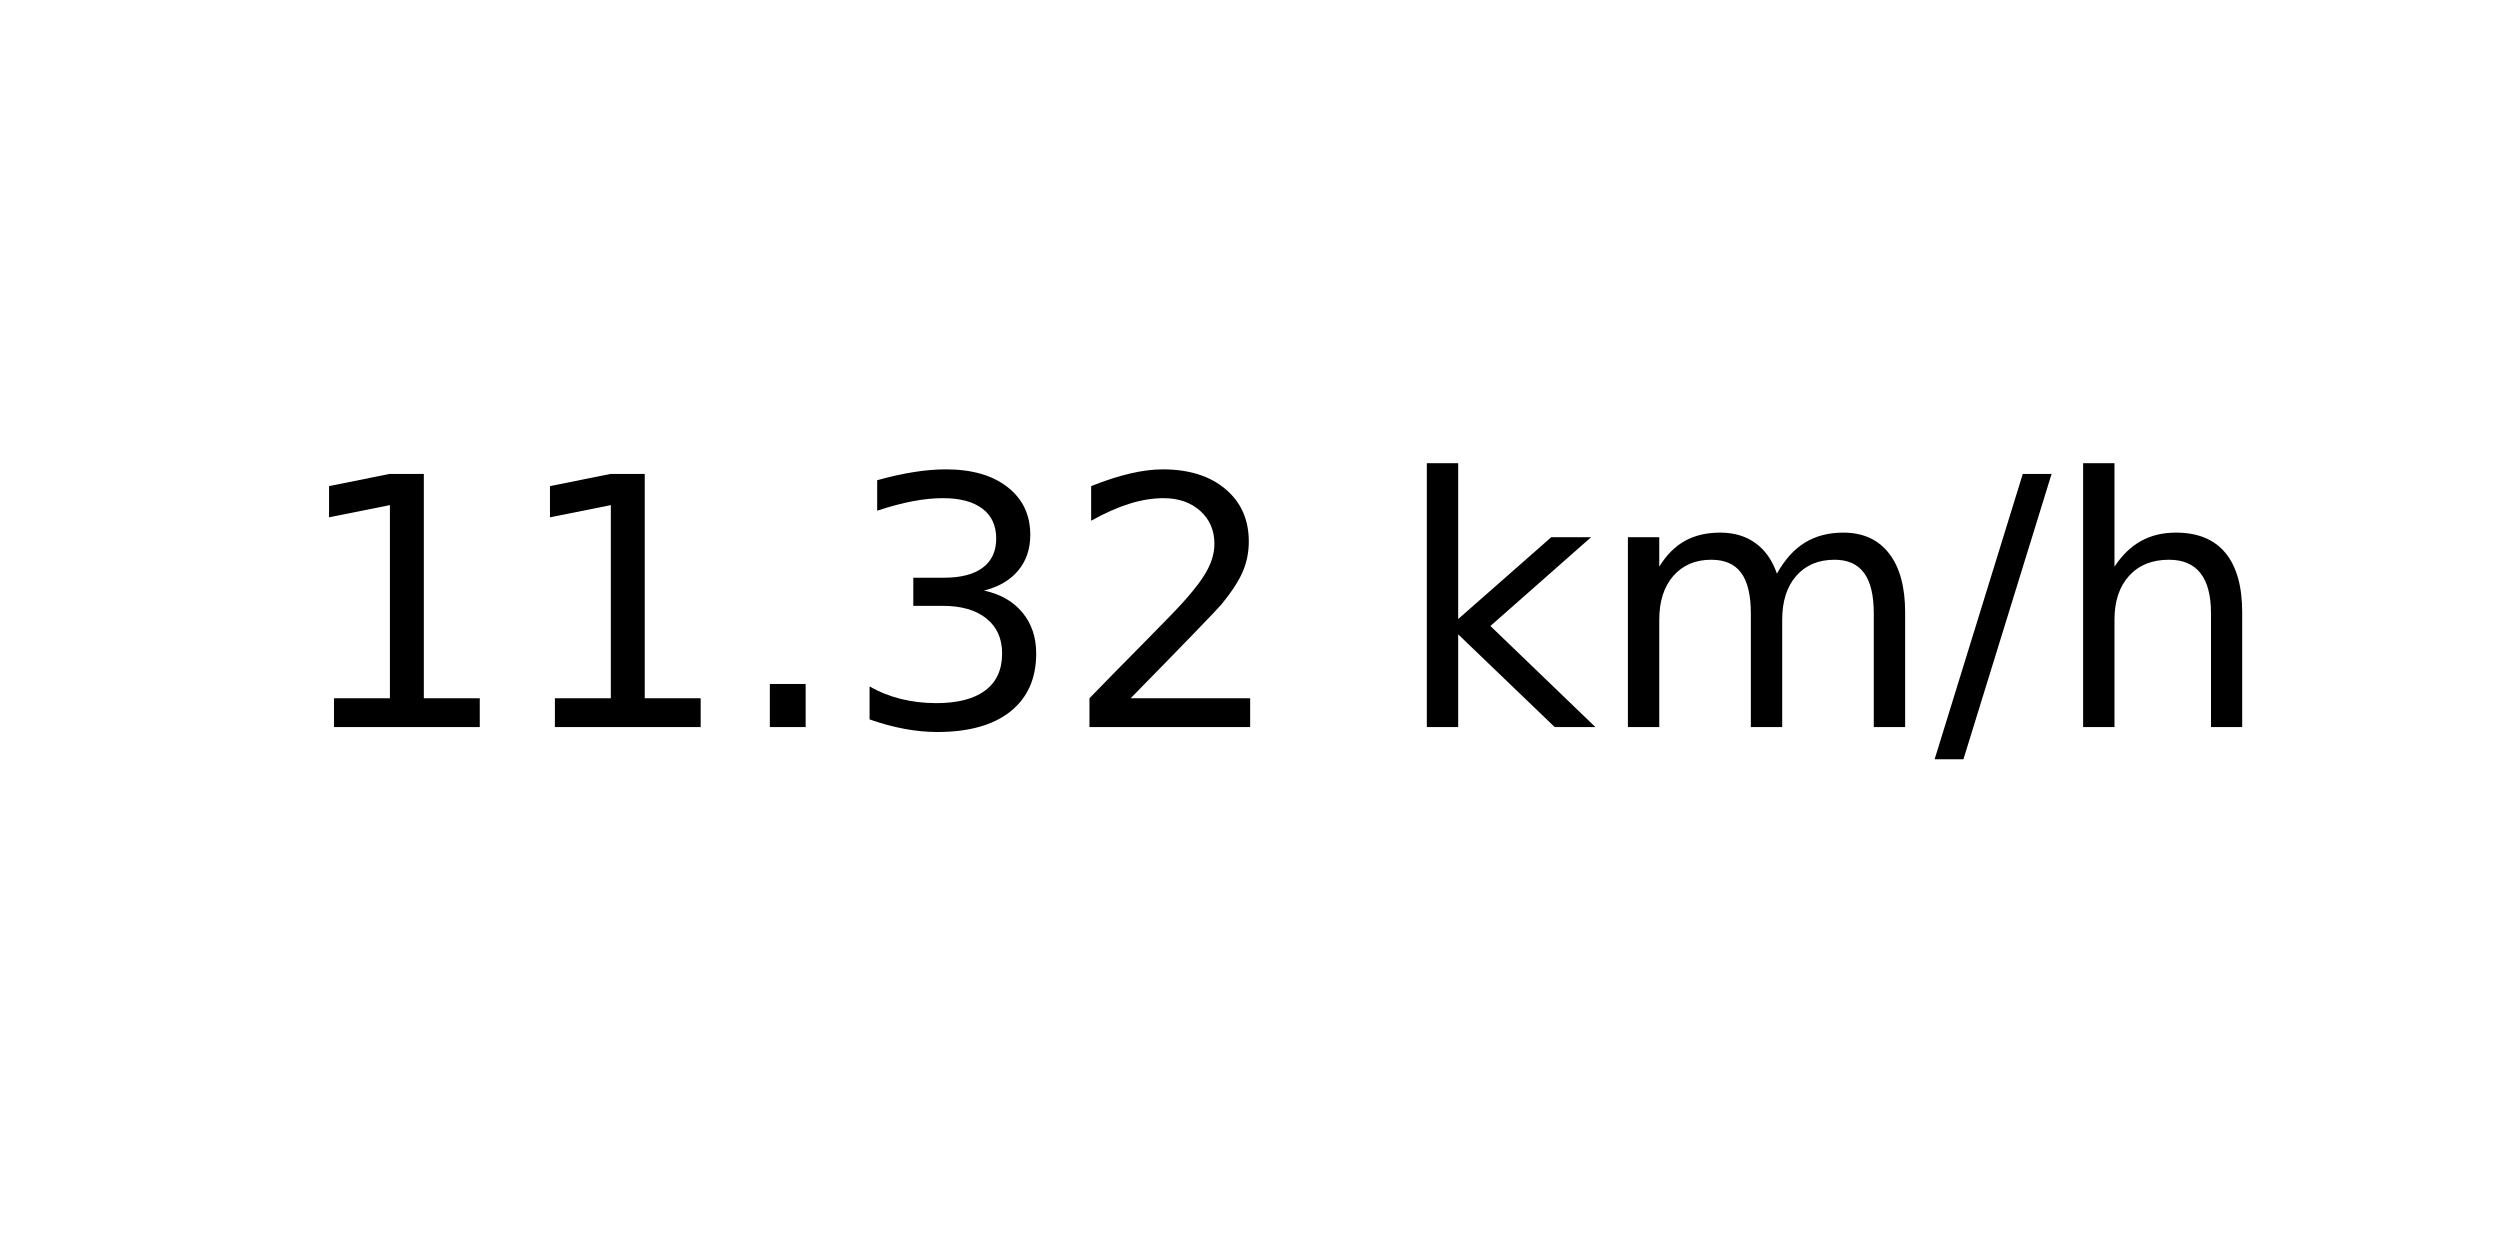
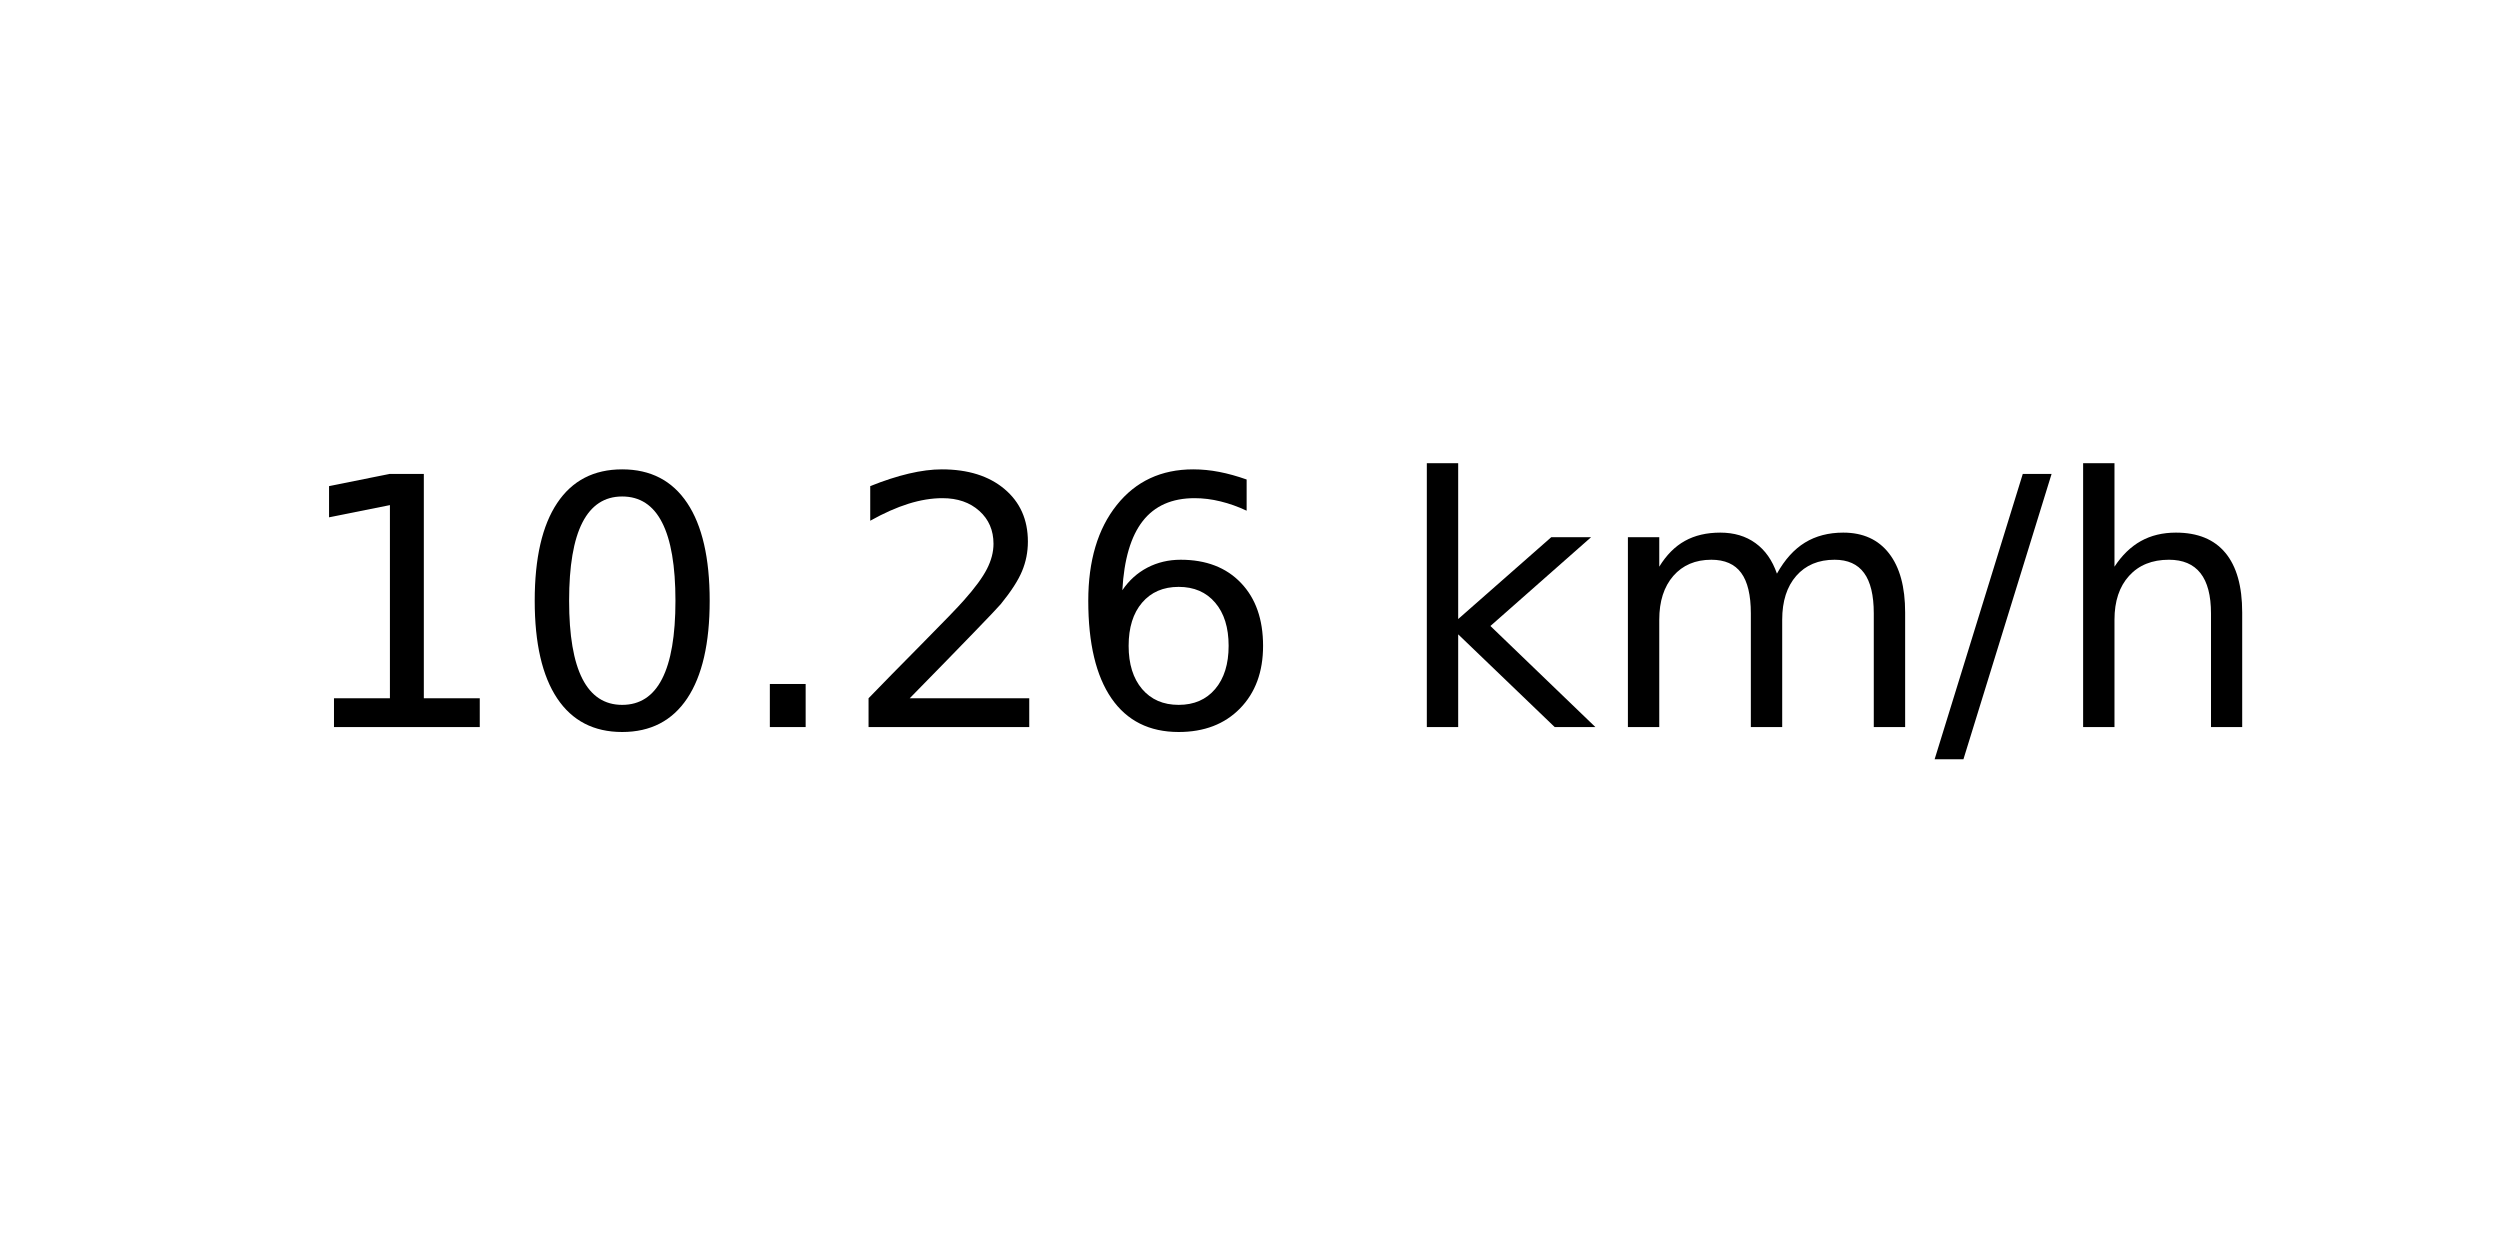
<svg xmlns="http://www.w3.org/2000/svg" xmlns:xlink="http://www.w3.org/1999/xlink" width="72pt" height="36pt" viewBox="0 0 72 36" version="1.1">
  <defs>
    <style type="text/css">*{stroke-linejoin: round; stroke-linecap: butt}</style>
  </defs>
  <g id="figure_1">
    <g id="axes_1">
      <g id="text_1">
        <g transform="translate(8.378125 20.93937) scale(0.1 -0.1)">
          <defs>
            <path id="DejaVuSans-31" d="M 794 531  L 1825 531  L 1825 4091  L 703 3866  L 703 4441  L 1819 4666  L 2450 4666  L 2450 531  L 3481 531  L 3481 0  L 794 0  L 794 531  z " transform="scale(0.015625)" />
+             <path id="DejaVuSans-30" d="M 2034 4250  Q 1547 4250 1301 3770  Q 1056 3291 1056 2328  Q 1056 1369 1301 889  Q 1547 409 2034 409  Q 2525 409 2770 889  Q 3016 1369 3016 2328  Q 3016 3291 2770 3770  Q 2525 4250 2034 4250  z M 2034 4750  Q 2819 4750 3233 4129  Q 3647 3509 3647 2328  Q 3647 1150 3233 529  Q 2819 -91 2034 -91  Q 1250 -91 836 529  Q 422 1150 422 2328  Q 422 3509 836 4129  Q 1250 4750 2034 4750  z " transform="scale(0.015625)" />
            <path id="DejaVuSans-2e" d="M 684 794  L 1344 794  L 1344 0  L 684 0  L 684 794  z " transform="scale(0.015625)" />
-             <path id="DejaVuSans-33" d="M 2597 2516  Q 3050 2419 3304 2112  Q 3559 1806 3559 1356  Q 3559 666 3084 287  Q 2609 -91 1734 -91  Q 1441 -91 1130 -33  Q 819 25 488 141  L 488 750  Q 750 597 1062 519  Q 1375 441 1716 441  Q 2309 441 2620 675  Q 2931 909 2931 1356  Q 2931 1769 2642 2001  Q 2353 2234 1838 2234  L 1294 2234  L 1294 2753  L 1863 2753  Q 2328 2753 2575 2939  Q 2822 3125 2822 3475  Q 2822 3834 2567 4026  Q 2313 4219 1838 4219  Q 1578 4219 1281 4162  Q 984 4106 628 3988  L 628 4550  Q 988 4650 1302 4700  Q 1616 4750 1894 4750  Q 2613 4750 3031 4423  Q 3450 4097 3450 3541  Q 3450 3153 3228 2886  Q 3006 2619 2597 2516  z " transform="scale(0.015625)" />
            <path id="DejaVuSans-32" d="M 1228 531  L 3431 531  L 3431 0  L 469 0  L 469 531  Q 828 903 1448 1529  Q 2069 2156 2228 2338  Q 2531 2678 2651 2914  Q 2772 3150 2772 3378  Q 2772 3750 2511 3984  Q 2250 4219 1831 4219  Q 1534 4219 1204 4116  Q 875 4013 500 3803  L 500 4441  Q 881 4594 1212 4672  Q 1544 4750 1819 4750  Q 2544 4750 2975 4387  Q 3406 4025 3406 3419  Q 3406 3131 3298 2873  Q 3191 2616 2906 2266  Q 2828 2175 2409 1742  Q 1991 1309 1228 531  z " transform="scale(0.015625)" />
+             <path id="DejaVuSans-36" d="M 2113 2584  Q 1688 2584 1439 2293  Q 1191 2003 1191 1497  Q 1191 994 1439 701  Q 1688 409 2113 409  Q 2538 409 2786 701  Q 3034 994 3034 1497  Q 3034 2003 2786 2293  Q 2538 2584 2113 2584  z M 3366 4563  L 3366 3988  Q 3128 4100 2886 4159  Q 2644 4219 2406 4219  Q 1781 4219 1451 3797  Q 1122 3375 1075 2522  Q 1259 2794 1537 2939  Q 1816 3084 2150 3084  Q 2853 3084 3261 2657  Q 3669 2231 3669 1497  Q 3669 778 3244 343  Q 2819 -91 2113 -91  Q 1303 -91 875 529  Q 447 1150 447 2328  Q 447 3434 972 4092  Q 1497 4750 2381 4750  Q 2619 4750 2861 4703  Q 3103 4656 3366 4563  z " transform="scale(0.015625)" />
            <path id="DejaVuSans-20" transform="scale(0.015625)" />
            <path id="DejaVuSans-6b" d="M 581 4863  L 1159 4863  L 1159 1991  L 2875 3500  L 3609 3500  L 1753 1863  L 3688 0  L 2938 0  L 1159 1709  L 1159 0  L 581 0  L 581 4863  z " transform="scale(0.015625)" />
            <path id="DejaVuSans-6d" d="M 3328 2828  Q 3544 3216 3844 3400  Q 4144 3584 4550 3584  Q 5097 3584 5394 3201  Q 5691 2819 5691 2113  L 5691 0  L 5113 0  L 5113 2094  Q 5113 2597 4934 2840  Q 4756 3084 4391 3084  Q 3944 3084 3684 2787  Q 3425 2491 3425 1978  L 3425 0  L 2847 0  L 2847 2094  Q 2847 2600 2669 2842  Q 2491 3084 2119 3084  Q 1678 3084 1418 2786  Q 1159 2488 1159 1978  L 1159 0  L 581 0  L 581 3500  L 1159 3500  L 1159 2956  Q 1356 3278 1631 3431  Q 1906 3584 2284 3584  Q 2666 3584 2933 3390  Q 3200 3197 3328 2828  z " transform="scale(0.015625)" />
            <path id="DejaVuSans-2f" d="M 1625 4666  L 2156 4666  L 531 -594  L 0 -594  L 1625 4666  z " transform="scale(0.015625)" />
            <path id="DejaVuSans-68" d="M 3513 2113  L 3513 0  L 2938 0  L 2938 2094  Q 2938 2591 2744 2837  Q 2550 3084 2163 3084  Q 1697 3084 1428 2787  Q 1159 2491 1159 1978  L 1159 0  L 581 0  L 581 4863  L 1159 4863  L 1159 2956  Q 1366 3272 1645 3428  Q 1925 3584 2291 3584  Q 2894 3584 3203 3211  Q 3513 2838 3513 2113  z " transform="scale(0.015625)" />
          </defs>
          <use xlink:href="#DejaVuSans-31" />
-           <use xlink:href="#DejaVuSans-31" x="63.623" />
+           <use xlink:href="#DejaVuSans-30" x="63.623" />
          <use xlink:href="#DejaVuSans-2e" x="127.246" />
-           <use xlink:href="#DejaVuSans-33" x="159.033" />
-           <use xlink:href="#DejaVuSans-32" x="222.656" />
+           <use xlink:href="#DejaVuSans-32" x="159.033" />
+           <use xlink:href="#DejaVuSans-36" x="222.656" />
          <use xlink:href="#DejaVuSans-20" x="286.279" />
          <use xlink:href="#DejaVuSans-6b" x="318.066" />
          <use xlink:href="#DejaVuSans-6d" x="375.977" />
          <use xlink:href="#DejaVuSans-2f" x="473.389" />
          <use xlink:href="#DejaVuSans-68" x="507.08" />
        </g>
      </g>
    </g>
  </g>
</svg>
